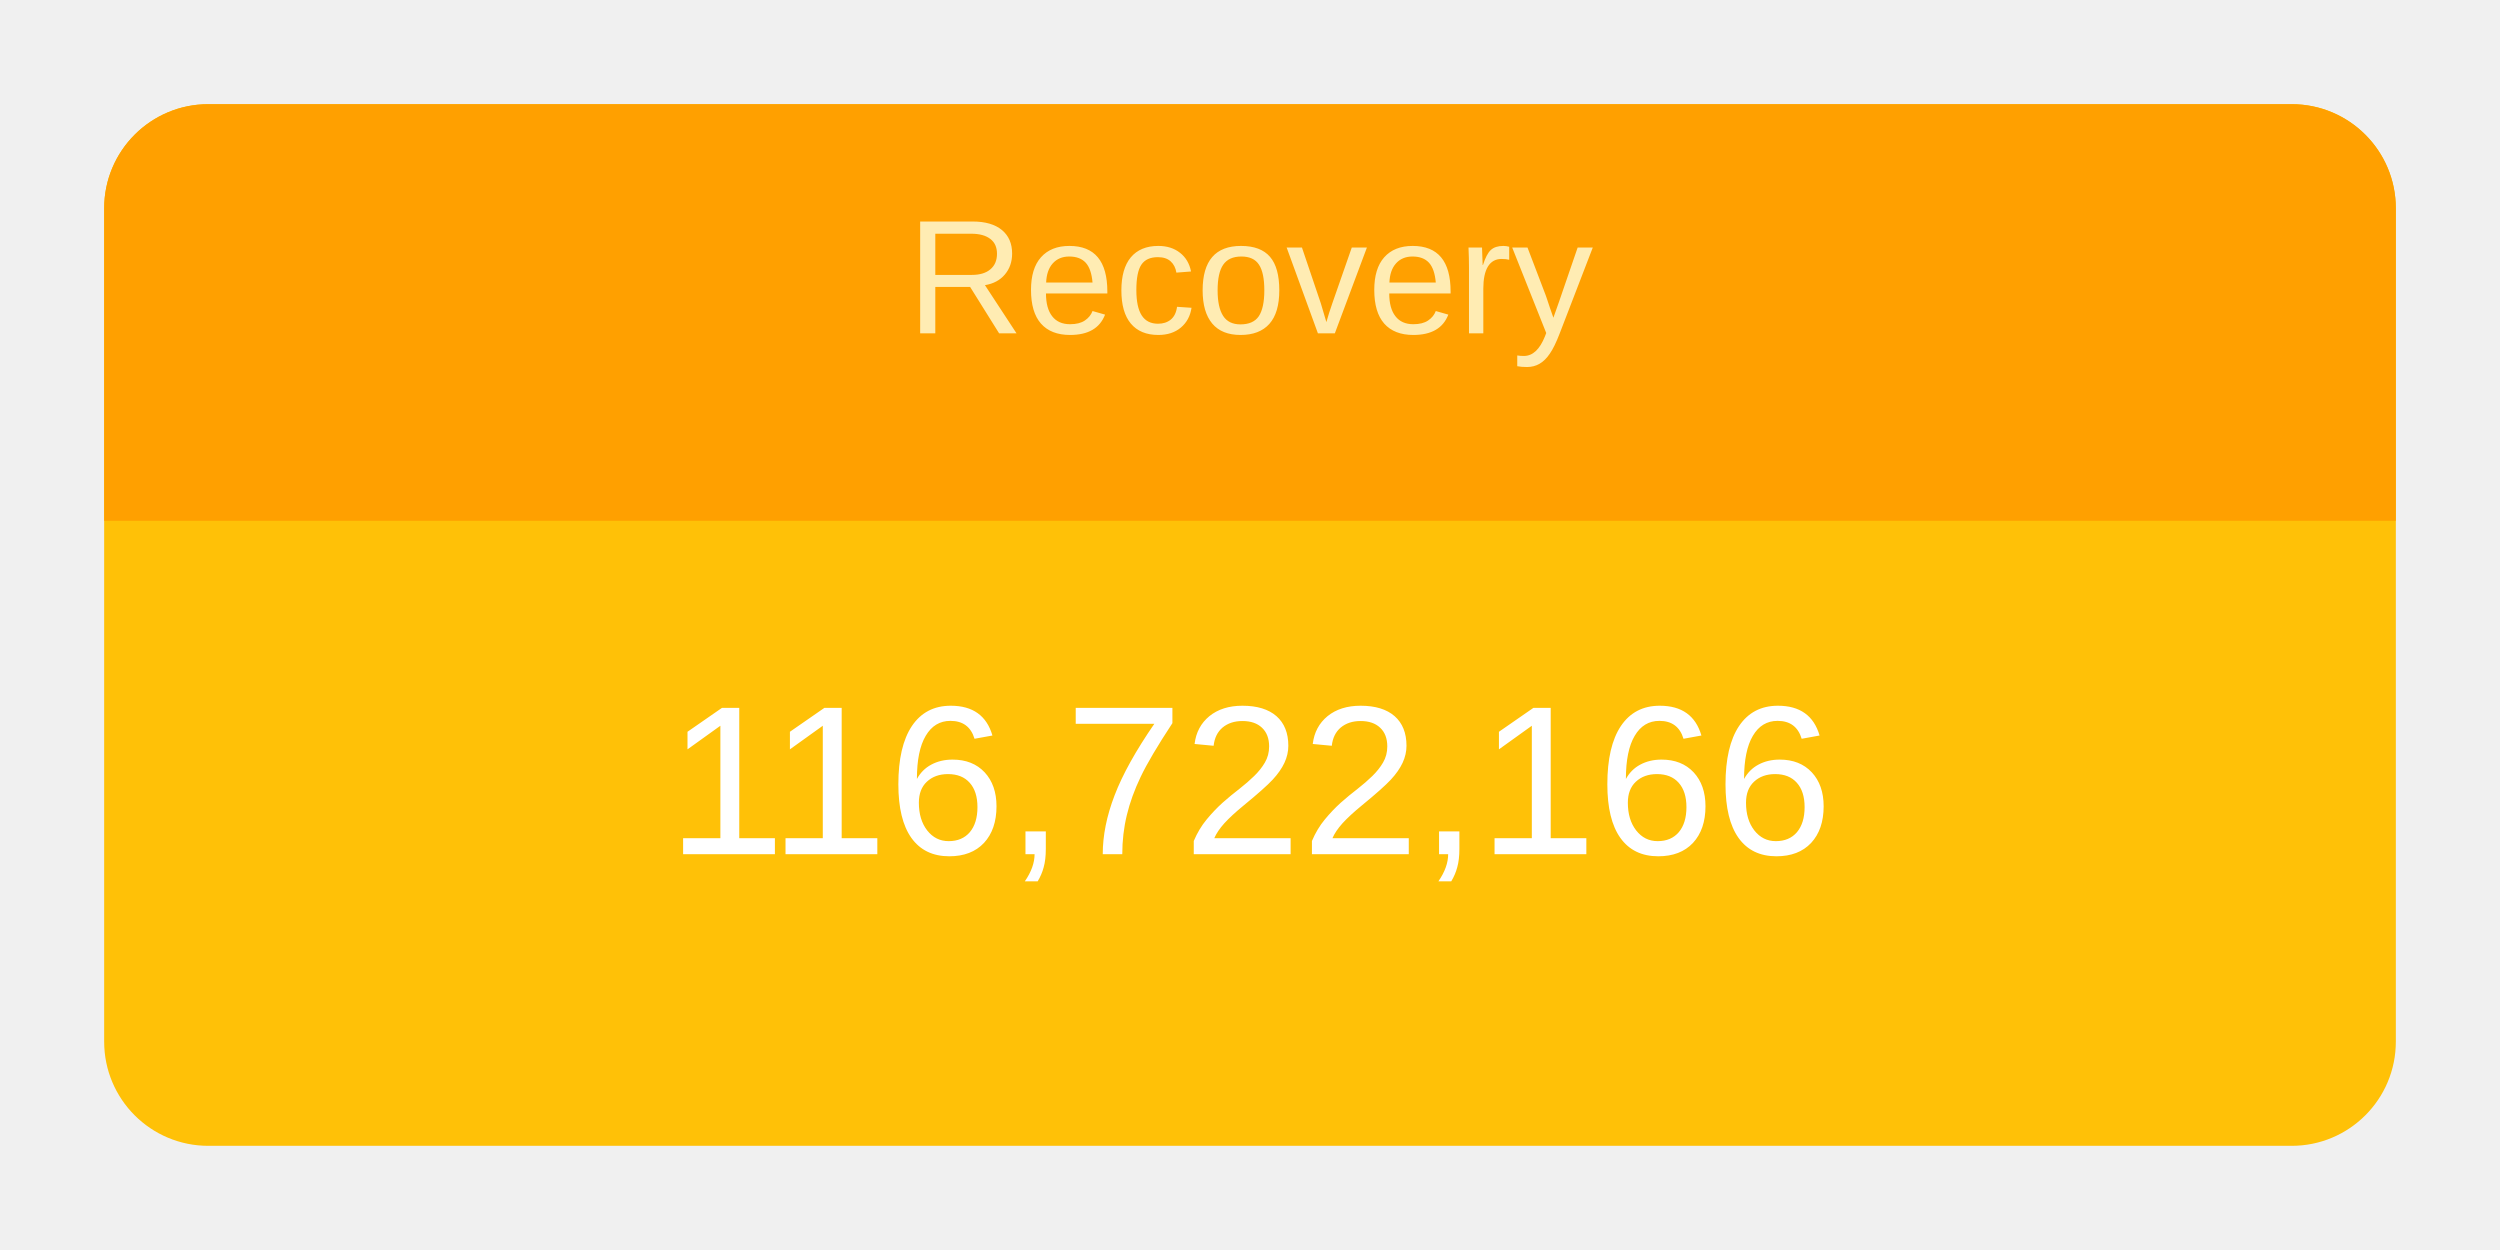
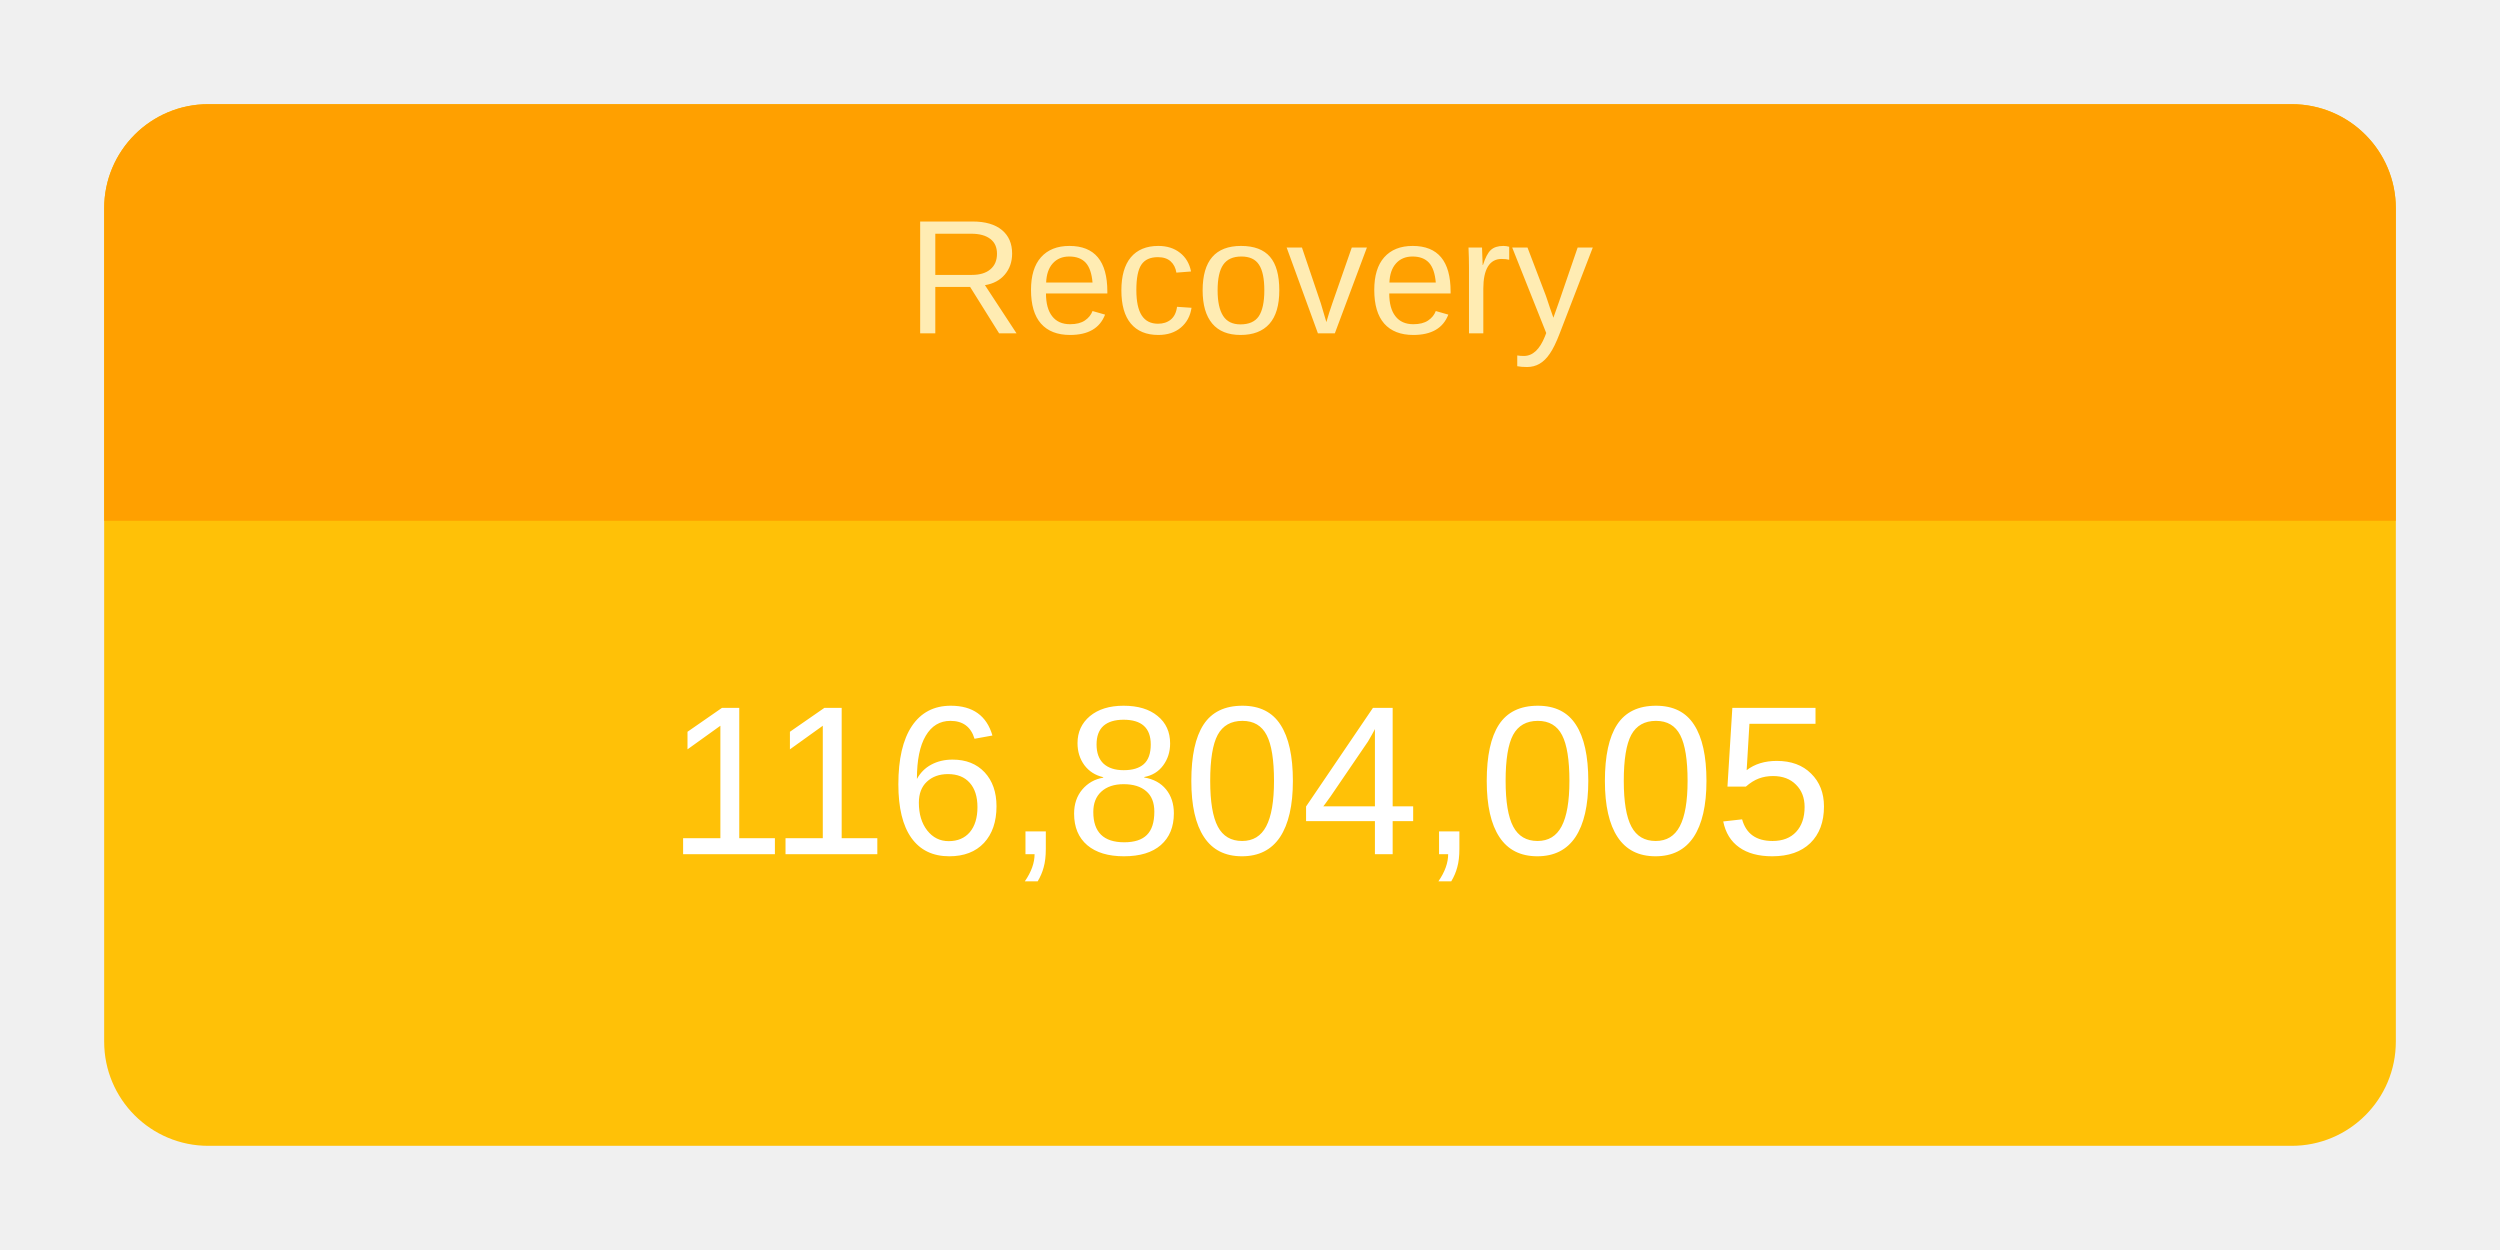
<svg xmlns="http://www.w3.org/2000/svg" height="120" viewBox="" width="240">
  <g transform="translate(10,10)">
    <rect rx="10" ry="10" width="220" height="100" style="fill: #ffc107; stroke-width: 5;" />
    <svg width="220" height="100">
      <text x="50%" y="72%" alignment-baseline="middle" text-anchor="middle" fill="white" font-size="1.7em" font-family="Arial, Helvetica, sans-serif">
-         116,722,166
+         116,804,005
      </text>
    </svg>
    <path fill="#FFA000" d=" M 210 0              a 10 10 0 0 1 10 10              v 30             h-220             v-30             a 10 10 0 0 1 10 -10" />
    <svg width="220" height="40">
      <text x="50%" y="55%" alignment-baseline="middle" text-anchor="middle" fill="#FFECB3" font-size="1.3em" font-family="Arial, Helvetica, sans-serif">
        Recovery
      </text>
    </svg>
  </g>
</svg>
